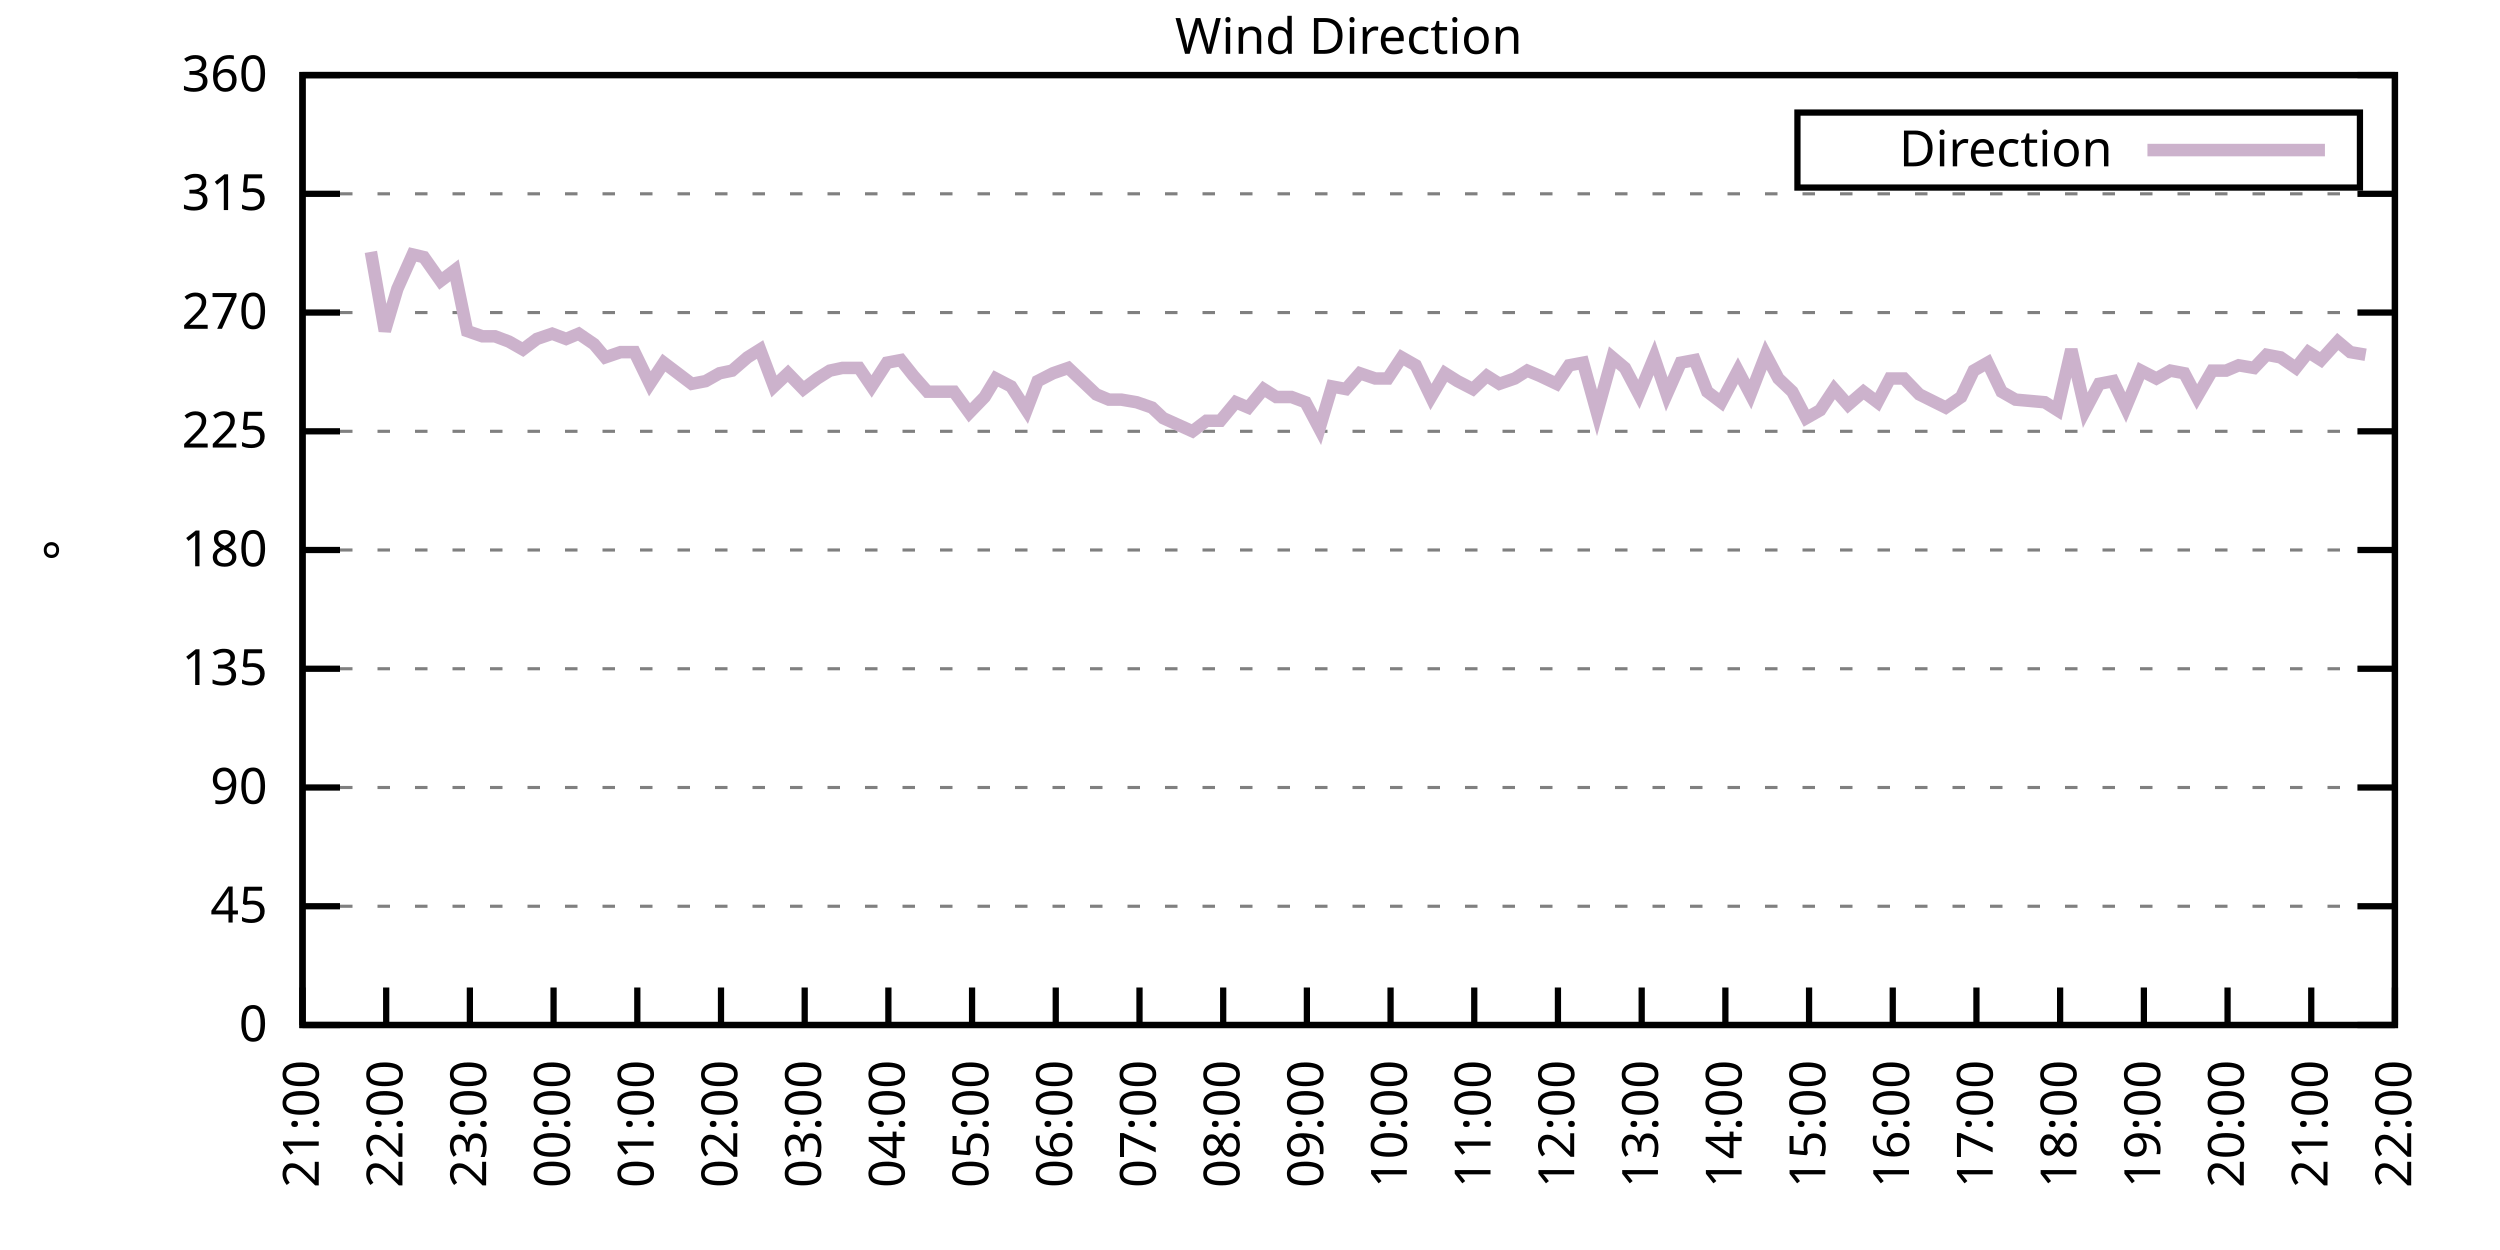
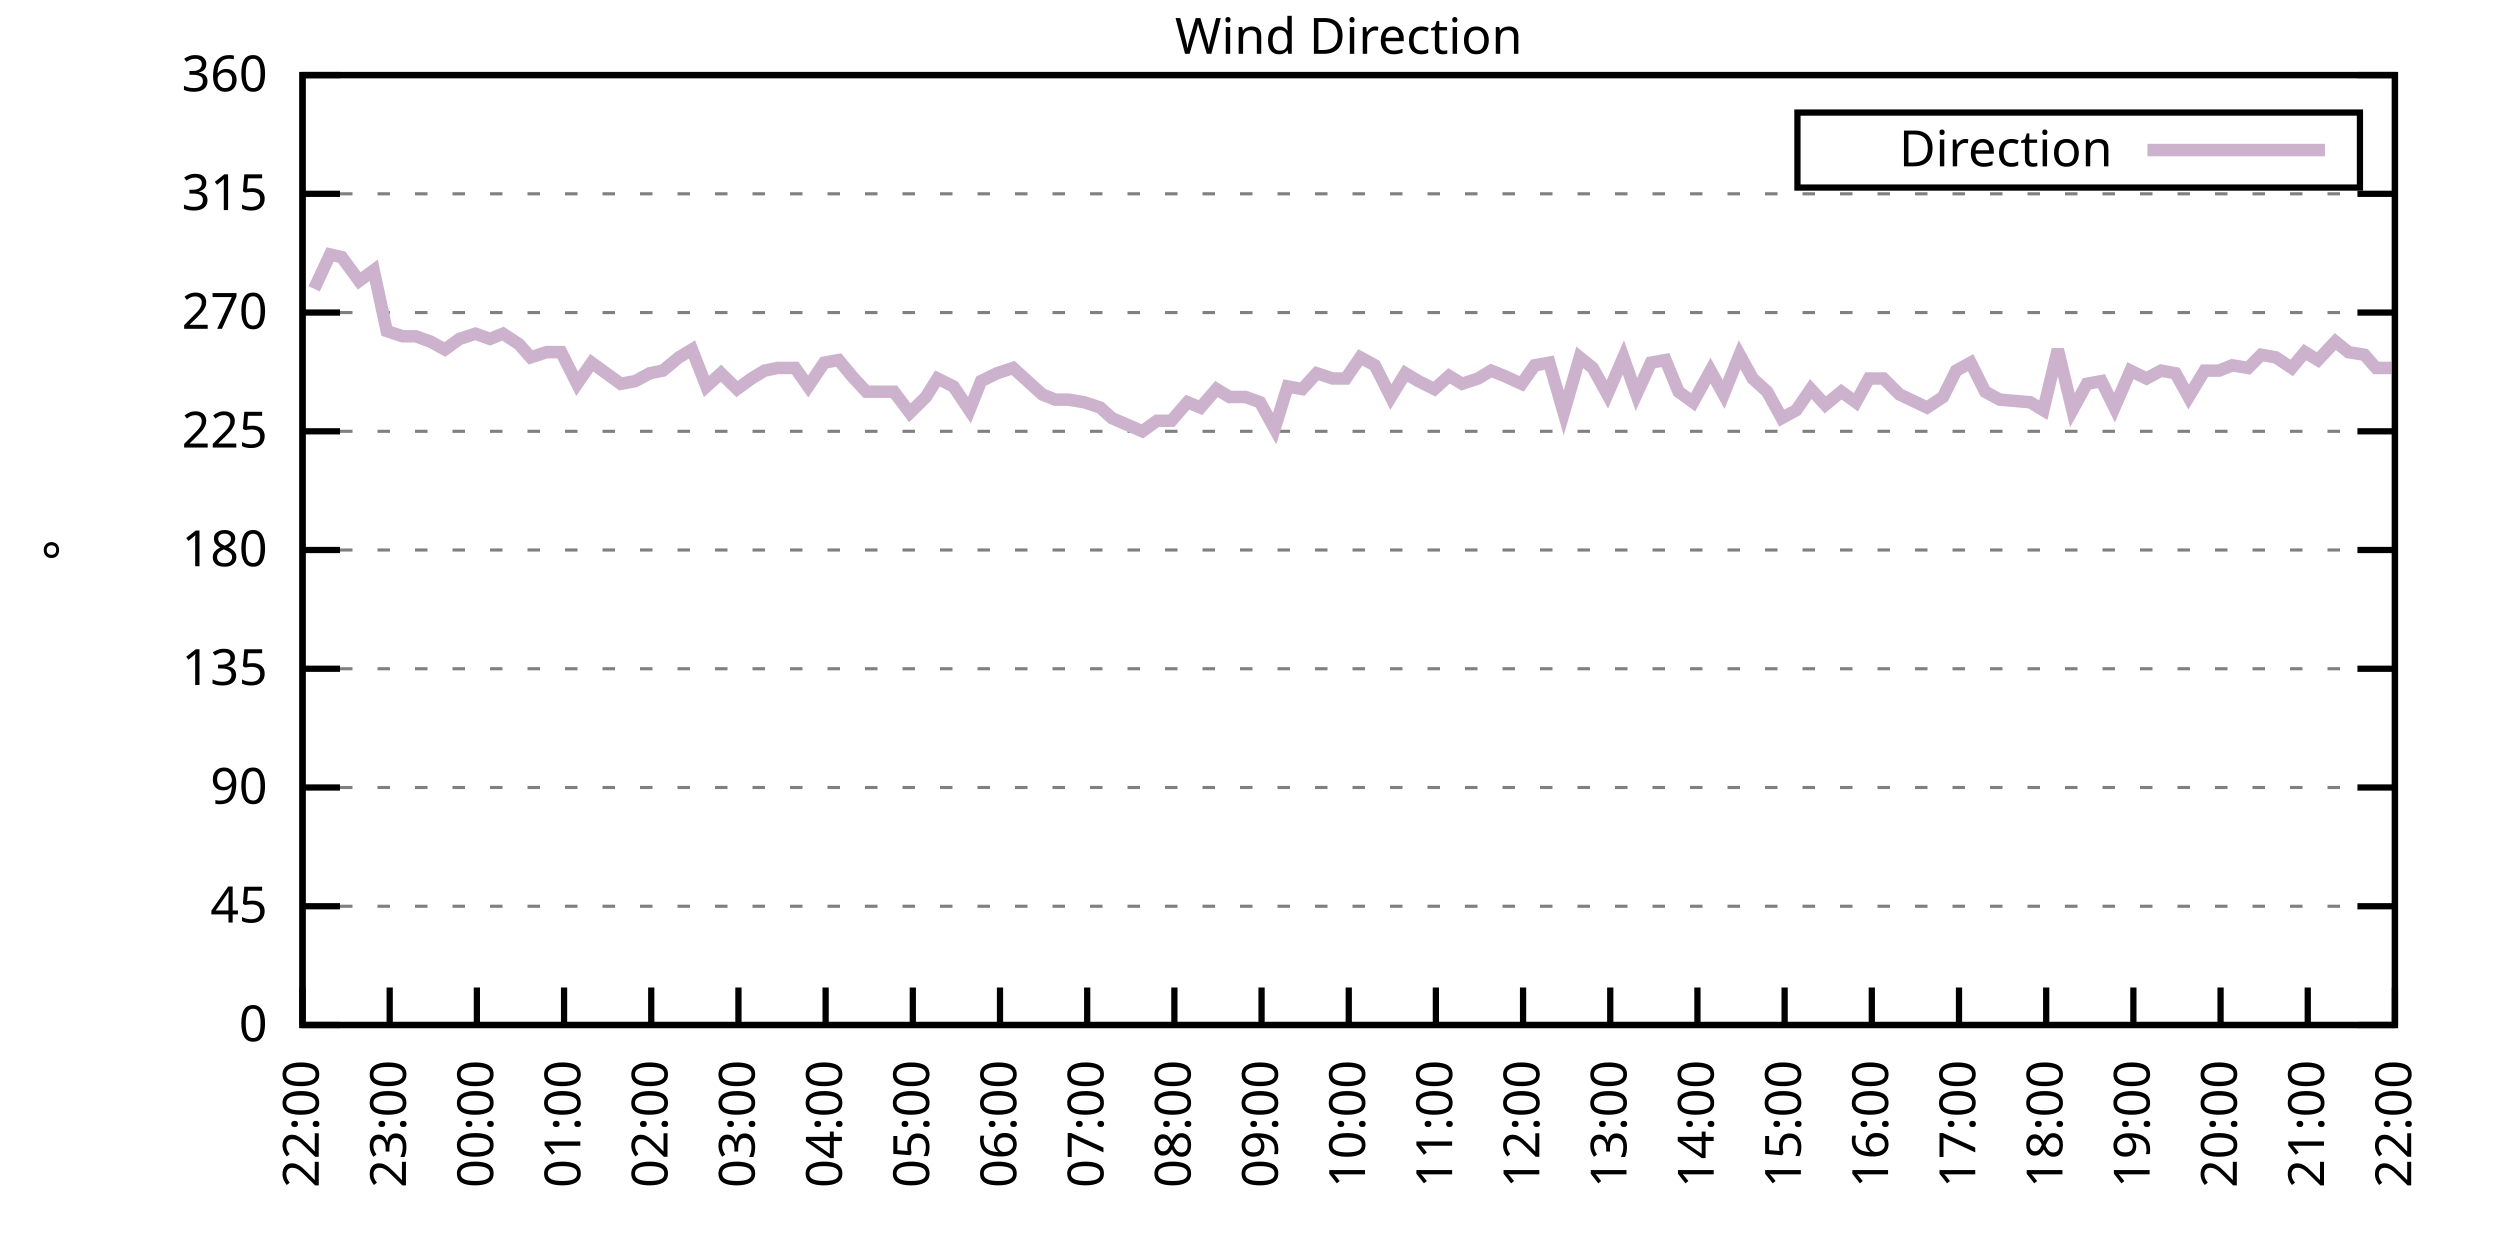
<svg xmlns="http://www.w3.org/2000/svg" xmlns:xlink="http://www.w3.org/1999/xlink" width="400" height="200" viewBox="0 0 400 200">
  <g id="gnuplot_canvas">
    <rect x="0" y="0" width="400" height="200" fill="none" />
    <defs>
      <circle id="gpDot" r="0.5" stroke-width="0.5" stroke="currentColor" />
      <path id="gpPt0" stroke-width="0.333" stroke="currentColor" d="M-1,0 h2 M0,-1 v2" />
      <path id="gpPt1" stroke-width="0.333" stroke="currentColor" d="M-1,-1 L1,1 M1,-1 L-1,1" />
      <path id="gpPt2" stroke-width="0.333" stroke="currentColor" d="M-1,0 L1,0 M0,-1 L0,1 M-1,-1 L1,1 M-1,1 L1,-1" />
      <rect id="gpPt3" stroke-width="0.333" stroke="currentColor" x="-1" y="-1" width="2" height="2" />
      <rect id="gpPt4" stroke-width="0.333" stroke="currentColor" fill="currentColor" x="-1" y="-1" width="2" height="2" />
      <circle id="gpPt5" stroke-width="0.333" stroke="currentColor" cx="0" cy="0" r="1" />
      <use xlink:href="#gpPt5" id="gpPt6" fill="currentColor" stroke="none" />
      <path id="gpPt7" stroke-width="0.333" stroke="currentColor" d="M0,-1.33 L-1.33,0.67 L1.33,0.67 z" />
      <use xlink:href="#gpPt7" id="gpPt8" fill="currentColor" stroke="none" />
      <use xlink:href="#gpPt7" id="gpPt9" stroke="currentColor" transform="rotate(180)" />
      <use xlink:href="#gpPt9" id="gpPt10" fill="currentColor" stroke="none" />
      <use xlink:href="#gpPt3" id="gpPt11" stroke="currentColor" transform="rotate(45)" />
      <use xlink:href="#gpPt11" id="gpPt12" fill="currentColor" stroke="none" />
      <path id="gpPt13" stroke-width="0.333" stroke="currentColor" d="M0,1.330 L1.265,0.411 L0.782,-1.067 L-0.782,-1.076 L-1.265,0.411 z" />
      <use xlink:href="#gpPt13" id="gpPt14" fill="currentColor" stroke="none" />
      <filter id="textbox" filterUnits="objectBoundingBox" x="0" y="0" height="1" width="1">
        <feFlood flood-color="white" flood-opacity="1" result="bgnd" />
        <feComposite in="SourceGraphic" in2="bgnd" operator="atop" />
      </filter>
      <filter id="greybox" filterUnits="objectBoundingBox" x="0" y="0" height="1" width="1">
        <feFlood flood-color="lightgrey" flood-opacity="1" result="grey" />
        <feComposite in="SourceGraphic" in2="grey" operator="atop" />
      </filter>
    </defs>
    <g fill="none" color="white" stroke="currentColor" stroke-width="1.00" stroke-linecap="butt" stroke-linejoin="miter">
</g>
    <g fill="none" color="black" stroke="currentColor" stroke-width="1.00" stroke-linecap="butt" stroke-linejoin="miter">
      <g stroke="none" shape-rendering="crispEdges">
        <polygon fill="rgb(255, 255, 255)" points="48.40,164.00 383.18,164.00 383.18,12.02 48.40,12.02 " />
      </g>
    </g>
    <g fill="none" color="black" stroke="currentColor" stroke-width="1.00" stroke-linecap="butt" stroke-linejoin="miter">
</g>
    <g fill="none" color="black" stroke="black" stroke-width="0.50" stroke-linecap="butt" stroke-linejoin="miter">
</g>
    <g fill="none" color="gray" stroke="currentColor" stroke-width="0.50" stroke-linecap="butt" stroke-linejoin="miter">
      <path stroke="gray" stroke-dasharray="2,4" class="gridline" d="M48.40,164.00 L383.19,164.00  " />
    </g>
    <g fill="none" color="gray" stroke="gray" stroke-width="1.00" stroke-linecap="butt" stroke-linejoin="miter">
</g>
    <g fill="none" color="black" stroke="currentColor" stroke-width="1.00" stroke-linecap="butt" stroke-linejoin="miter">
      <path stroke="black" d="M48.40,164.00 L54.40,164.00 M383.19,164.00 L377.19,164.00  " />
      <g transform="translate(42.80,166.60)" stroke="none" fill="black" font-family="Sans" font-size="8.00" text-anchor="end">
        <text>
          <tspan font-family="Sans"> 0</tspan>
        </text>
      </g>
    </g>
    <g fill="none" color="black" stroke="currentColor" stroke-width="1.00" stroke-linecap="butt" stroke-linejoin="miter">
</g>
    <g fill="none" color="black" stroke="black" stroke-width="0.50" stroke-linecap="butt" stroke-linejoin="miter">
</g>
    <g fill="none" color="gray" stroke="currentColor" stroke-width="0.50" stroke-linecap="butt" stroke-linejoin="miter">
      <path stroke="gray" stroke-dasharray="2,4" class="gridline" d="M48.40,145.00 L383.19,145.00  " />
    </g>
    <g fill="none" color="gray" stroke="gray" stroke-width="1.00" stroke-linecap="butt" stroke-linejoin="miter">
</g>
    <g fill="none" color="black" stroke="currentColor" stroke-width="1.00" stroke-linecap="butt" stroke-linejoin="miter">
      <path stroke="black" d="M48.40,145.00 L54.40,145.00 M383.19,145.00 L377.19,145.00  " />
      <g transform="translate(42.80,147.60)" stroke="none" fill="black" font-family="Sans" font-size="8.00" text-anchor="end">
        <text>
          <tspan font-family="Sans"> 45</tspan>
        </text>
      </g>
    </g>
    <g fill="none" color="black" stroke="currentColor" stroke-width="1.00" stroke-linecap="butt" stroke-linejoin="miter">
</g>
    <g fill="none" color="black" stroke="black" stroke-width="0.50" stroke-linecap="butt" stroke-linejoin="miter">
</g>
    <g fill="none" color="gray" stroke="currentColor" stroke-width="0.50" stroke-linecap="butt" stroke-linejoin="miter">
      <path stroke="gray" stroke-dasharray="2,4" class="gridline" d="M48.40,126.00 L383.19,126.00  " />
    </g>
    <g fill="none" color="gray" stroke="gray" stroke-width="1.00" stroke-linecap="butt" stroke-linejoin="miter">
</g>
    <g fill="none" color="black" stroke="currentColor" stroke-width="1.00" stroke-linecap="butt" stroke-linejoin="miter">
      <path stroke="black" d="M48.40,126.00 L54.40,126.00 M383.19,126.00 L377.19,126.00  " />
      <g transform="translate(42.80,128.60)" stroke="none" fill="black" font-family="Sans" font-size="8.00" text-anchor="end">
        <text>
          <tspan font-family="Sans"> 90</tspan>
        </text>
      </g>
    </g>
    <g fill="none" color="black" stroke="currentColor" stroke-width="1.00" stroke-linecap="butt" stroke-linejoin="miter">
</g>
    <g fill="none" color="black" stroke="black" stroke-width="0.50" stroke-linecap="butt" stroke-linejoin="miter">
</g>
    <g fill="none" color="gray" stroke="currentColor" stroke-width="0.50" stroke-linecap="butt" stroke-linejoin="miter">
      <path stroke="gray" stroke-dasharray="2,4" class="gridline" d="M48.40,107.00 L383.19,107.00  " />
    </g>
    <g fill="none" color="gray" stroke="gray" stroke-width="1.00" stroke-linecap="butt" stroke-linejoin="miter">
</g>
    <g fill="none" color="black" stroke="currentColor" stroke-width="1.00" stroke-linecap="butt" stroke-linejoin="miter">
      <path stroke="black" d="M48.40,107.00 L54.40,107.00 M383.19,107.00 L377.19,107.00  " />
      <g transform="translate(42.80,109.60)" stroke="none" fill="black" font-family="Sans" font-size="8.00" text-anchor="end">
        <text>
          <tspan font-family="Sans"> 135</tspan>
        </text>
      </g>
    </g>
    <g fill="none" color="black" stroke="currentColor" stroke-width="1.00" stroke-linecap="butt" stroke-linejoin="miter">
</g>
    <g fill="none" color="black" stroke="black" stroke-width="0.50" stroke-linecap="butt" stroke-linejoin="miter">
</g>
    <g fill="none" color="gray" stroke="currentColor" stroke-width="0.50" stroke-linecap="butt" stroke-linejoin="miter">
      <path stroke="gray" stroke-dasharray="2,4" class="gridline" d="M48.40,88.00 L383.19,88.00  " />
    </g>
    <g fill="none" color="gray" stroke="gray" stroke-width="1.00" stroke-linecap="butt" stroke-linejoin="miter">
</g>
    <g fill="none" color="black" stroke="currentColor" stroke-width="1.00" stroke-linecap="butt" stroke-linejoin="miter">
      <path stroke="black" d="M48.40,88.00 L54.40,88.00 M383.19,88.00 L377.19,88.00  " />
      <g transform="translate(42.80,90.60)" stroke="none" fill="black" font-family="Sans" font-size="8.00" text-anchor="end">
        <text>
          <tspan font-family="Sans"> 180</tspan>
        </text>
      </g>
    </g>
    <g fill="none" color="black" stroke="currentColor" stroke-width="1.00" stroke-linecap="butt" stroke-linejoin="miter">
</g>
    <g fill="none" color="black" stroke="black" stroke-width="0.50" stroke-linecap="butt" stroke-linejoin="miter">
</g>
    <g fill="none" color="gray" stroke="currentColor" stroke-width="0.50" stroke-linecap="butt" stroke-linejoin="miter">
      <path stroke="gray" stroke-dasharray="2,4" class="gridline" d="M48.40,69.01 L383.19,69.01  " />
    </g>
    <g fill="none" color="gray" stroke="gray" stroke-width="1.00" stroke-linecap="butt" stroke-linejoin="miter">
</g>
    <g fill="none" color="black" stroke="currentColor" stroke-width="1.00" stroke-linecap="butt" stroke-linejoin="miter">
      <path stroke="black" d="M48.40,69.01 L54.40,69.01 M383.19,69.01 L377.19,69.01  " />
      <g transform="translate(42.80,71.61)" stroke="none" fill="black" font-family="Sans" font-size="8.00" text-anchor="end">
        <text>
          <tspan font-family="Sans"> 225</tspan>
        </text>
      </g>
    </g>
    <g fill="none" color="black" stroke="currentColor" stroke-width="1.00" stroke-linecap="butt" stroke-linejoin="miter">
</g>
    <g fill="none" color="black" stroke="black" stroke-width="0.50" stroke-linecap="butt" stroke-linejoin="miter">
</g>
    <g fill="none" color="gray" stroke="currentColor" stroke-width="0.50" stroke-linecap="butt" stroke-linejoin="miter">
      <path stroke="gray" stroke-dasharray="2,4" class="gridline" d="M48.40,50.01 L383.19,50.01  " />
    </g>
    <g fill="none" color="gray" stroke="gray" stroke-width="1.00" stroke-linecap="butt" stroke-linejoin="miter">
</g>
    <g fill="none" color="black" stroke="currentColor" stroke-width="1.00" stroke-linecap="butt" stroke-linejoin="miter">
      <path stroke="black" d="M48.40,50.01 L54.40,50.01 M383.19,50.01 L377.19,50.01  " />
      <g transform="translate(42.80,52.61)" stroke="none" fill="black" font-family="Sans" font-size="8.00" text-anchor="end">
        <text>
          <tspan font-family="Sans"> 270</tspan>
        </text>
      </g>
    </g>
    <g fill="none" color="black" stroke="currentColor" stroke-width="1.00" stroke-linecap="butt" stroke-linejoin="miter">
</g>
    <g fill="none" color="black" stroke="black" stroke-width="0.50" stroke-linecap="butt" stroke-linejoin="miter">
</g>
    <g fill="none" color="gray" stroke="currentColor" stroke-width="0.50" stroke-linecap="butt" stroke-linejoin="miter">
      <path stroke="gray" stroke-dasharray="2,4" class="gridline" d="M48.40,31.01 L383.19,31.01  " />
    </g>
    <g fill="none" color="gray" stroke="gray" stroke-width="1.00" stroke-linecap="butt" stroke-linejoin="miter">
</g>
    <g fill="none" color="black" stroke="currentColor" stroke-width="1.00" stroke-linecap="butt" stroke-linejoin="miter">
      <path stroke="black" d="M48.40,31.01 L54.40,31.01 M383.19,31.01 L377.19,31.01  " />
      <g transform="translate(42.80,33.61)" stroke="none" fill="black" font-family="Sans" font-size="8.00" text-anchor="end">
        <text>
          <tspan font-family="Sans"> 315</tspan>
        </text>
      </g>
    </g>
    <g fill="none" color="black" stroke="currentColor" stroke-width="1.00" stroke-linecap="butt" stroke-linejoin="miter">
</g>
    <g fill="none" color="black" stroke="black" stroke-width="0.50" stroke-linecap="butt" stroke-linejoin="miter">
</g>
    <g fill="none" color="gray" stroke="currentColor" stroke-width="0.50" stroke-linecap="butt" stroke-linejoin="miter">
      <path stroke="gray" stroke-dasharray="2,4" class="gridline" d="M48.40,12.01 L383.19,12.01  " />
    </g>
    <g fill="none" color="gray" stroke="gray" stroke-width="1.00" stroke-linecap="butt" stroke-linejoin="miter">
</g>
    <g fill="none" color="black" stroke="currentColor" stroke-width="1.00" stroke-linecap="butt" stroke-linejoin="miter">
      <path stroke="black" d="M48.40,12.01 L54.40,12.01 M383.19,12.01 L377.19,12.01  " />
      <g transform="translate(42.80,14.61)" stroke="none" fill="black" font-family="Sans" font-size="8.00" text-anchor="end">
        <text>
          <tspan font-family="Sans"> 360</tspan>
        </text>
      </g>
    </g>
    <g fill="none" color="black" stroke="currentColor" stroke-width="1.00" stroke-linecap="butt" stroke-linejoin="miter">
      <path stroke="black" d="M48.40,164.00 L48.40,158.00  " />
      <g transform="translate(51.00,169.60) rotate(270.00)" stroke="none" fill="black" font-family="Sans" font-size="8.00" text-anchor="end">
        <text>
-           <tspan font-family="Sans">21:00</tspan>
-         </text>
-       </g>
-     </g>
-     <g fill="none" color="black" stroke="currentColor" stroke-width="1.00" stroke-linecap="butt" stroke-linejoin="miter">
-       <path stroke="black" d="M61.79,164.00 L61.79,158.00  " />
-       <g transform="translate(64.39,169.60) rotate(270.00)" stroke="none" fill="black" font-family="Sans" font-size="8.00" text-anchor="end">
-         <text>
          <tspan font-family="Sans">22:00</tspan>
        </text>
      </g>
    </g>
    <g fill="none" color="black" stroke="currentColor" stroke-width="1.00" stroke-linecap="butt" stroke-linejoin="miter">
-       <path stroke="black" d="M75.18,164.00 L75.18,158.00  " />
-       <g transform="translate(77.78,169.60) rotate(270.00)" stroke="none" fill="black" font-family="Sans" font-size="8.00" text-anchor="end">
+       <path stroke="black" d="M62.35,164.00 L62.35,158.00  " />
+       <g transform="translate(64.95,169.60) rotate(270.00)" stroke="none" fill="black" font-family="Sans" font-size="8.00" text-anchor="end">
        <text>
          <tspan font-family="Sans">23:00</tspan>
        </text>
      </g>
    </g>
    <g fill="none" color="black" stroke="currentColor" stroke-width="1.00" stroke-linecap="butt" stroke-linejoin="miter">
-       <path stroke="black" d="M88.57,164.00 L88.57,158.00  " />
-       <g transform="translate(91.17,169.60) rotate(270.00)" stroke="none" fill="black" font-family="Sans" font-size="8.00" text-anchor="end">
+       <path stroke="black" d="M76.30,164.00 L76.30,158.00  " />
+       <g transform="translate(78.90,169.60) rotate(270.00)" stroke="none" fill="black" font-family="Sans" font-size="8.00" text-anchor="end">
        <text>
          <tspan font-family="Sans">00:00</tspan>
        </text>
      </g>
    </g>
    <g fill="none" color="black" stroke="currentColor" stroke-width="1.00" stroke-linecap="butt" stroke-linejoin="miter">
-       <path stroke="black" d="M101.97,164.00 L101.97,158.00  " />
-       <g transform="translate(104.57,169.60) rotate(270.00)" stroke="none" fill="black" font-family="Sans" font-size="8.00" text-anchor="end">
+       <path stroke="black" d="M90.25,164.00 L90.25,158.00  " />
+       <g transform="translate(92.85,169.60) rotate(270.00)" stroke="none" fill="black" font-family="Sans" font-size="8.00" text-anchor="end">
        <text>
          <tspan font-family="Sans">01:00</tspan>
        </text>
      </g>
    </g>
    <g fill="none" color="black" stroke="currentColor" stroke-width="1.00" stroke-linecap="butt" stroke-linejoin="miter">
-       <path stroke="black" d="M115.36,164.00 L115.36,158.00  " />
-       <g transform="translate(117.96,169.60) rotate(270.00)" stroke="none" fill="black" font-family="Sans" font-size="8.00" text-anchor="end">
+       <path stroke="black" d="M104.20,164.00 L104.20,158.00  " />
+       <g transform="translate(106.80,169.60) rotate(270.00)" stroke="none" fill="black" font-family="Sans" font-size="8.00" text-anchor="end">
        <text>
          <tspan font-family="Sans">02:00</tspan>
        </text>
      </g>
    </g>
    <g fill="none" color="black" stroke="currentColor" stroke-width="1.00" stroke-linecap="butt" stroke-linejoin="miter">
-       <path stroke="black" d="M128.75,164.00 L128.75,158.00  " />
-       <g transform="translate(131.35,169.60) rotate(270.00)" stroke="none" fill="black" font-family="Sans" font-size="8.00" text-anchor="end">
+       <path stroke="black" d="M118.15,164.00 L118.15,158.00  " />
+       <g transform="translate(120.75,169.60) rotate(270.00)" stroke="none" fill="black" font-family="Sans" font-size="8.00" text-anchor="end">
        <text>
          <tspan font-family="Sans">03:00</tspan>
        </text>
      </g>
    </g>
    <g fill="none" color="black" stroke="currentColor" stroke-width="1.00" stroke-linecap="butt" stroke-linejoin="miter">
-       <path stroke="black" d="M142.14,164.00 L142.14,158.00  " />
-       <g transform="translate(144.74,169.60) rotate(270.00)" stroke="none" fill="black" font-family="Sans" font-size="8.00" text-anchor="end">
+       <path stroke="black" d="M132.10,164.00 L132.10,158.00  " />
+       <g transform="translate(134.70,169.60) rotate(270.00)" stroke="none" fill="black" font-family="Sans" font-size="8.00" text-anchor="end">
        <text>
          <tspan font-family="Sans">04:00</tspan>
        </text>
      </g>
    </g>
    <g fill="none" color="black" stroke="currentColor" stroke-width="1.00" stroke-linecap="butt" stroke-linejoin="miter">
-       <path stroke="black" d="M155.53,164.00 L155.53,158.00  " />
-       <g transform="translate(158.13,169.60) rotate(270.00)" stroke="none" fill="black" font-family="Sans" font-size="8.00" text-anchor="end">
+       <path stroke="black" d="M146.05,164.00 L146.05,158.00  " />
+       <g transform="translate(148.65,169.60) rotate(270.00)" stroke="none" fill="black" font-family="Sans" font-size="8.00" text-anchor="end">
        <text>
          <tspan font-family="Sans">05:00</tspan>
        </text>
      </g>
    </g>
    <g fill="none" color="black" stroke="currentColor" stroke-width="1.00" stroke-linecap="butt" stroke-linejoin="miter">
-       <path stroke="black" d="M168.92,164.00 L168.92,158.00  " />
-       <g transform="translate(171.52,169.60) rotate(270.00)" stroke="none" fill="black" font-family="Sans" font-size="8.00" text-anchor="end">
+       <path stroke="black" d="M160.00,164.00 L160.00,158.00  " />
+       <g transform="translate(162.60,169.60) rotate(270.00)" stroke="none" fill="black" font-family="Sans" font-size="8.00" text-anchor="end">
        <text>
          <tspan font-family="Sans">06:00</tspan>
        </text>
      </g>
    </g>
    <g fill="none" color="black" stroke="currentColor" stroke-width="1.00" stroke-linecap="butt" stroke-linejoin="miter">
-       <path stroke="black" d="M182.32,164.00 L182.32,158.00  " />
-       <g transform="translate(184.92,169.60) rotate(270.00)" stroke="none" fill="black" font-family="Sans" font-size="8.00" text-anchor="end">
+       <path stroke="black" d="M173.95,164.00 L173.95,158.00  " />
+       <g transform="translate(176.55,169.60) rotate(270.00)" stroke="none" fill="black" font-family="Sans" font-size="8.00" text-anchor="end">
        <text>
          <tspan font-family="Sans">07:00</tspan>
        </text>
      </g>
    </g>
    <g fill="none" color="black" stroke="currentColor" stroke-width="1.00" stroke-linecap="butt" stroke-linejoin="miter">
-       <path stroke="black" d="M195.71,164.00 L195.71,158.00  " />
-       <g transform="translate(198.31,169.60) rotate(270.00)" stroke="none" fill="black" font-family="Sans" font-size="8.00" text-anchor="end">
+       <path stroke="black" d="M187.90,164.00 L187.90,158.00  " />
+       <g transform="translate(190.50,169.60) rotate(270.00)" stroke="none" fill="black" font-family="Sans" font-size="8.00" text-anchor="end">
        <text>
          <tspan font-family="Sans">08:00</tspan>
        </text>
      </g>
    </g>
    <g fill="none" color="black" stroke="currentColor" stroke-width="1.00" stroke-linecap="butt" stroke-linejoin="miter">
-       <path stroke="black" d="M209.10,164.00 L209.10,158.00  " />
-       <g transform="translate(211.70,169.60) rotate(270.00)" stroke="none" fill="black" font-family="Sans" font-size="8.00" text-anchor="end">
+       <path stroke="black" d="M201.85,164.00 L201.85,158.00  " />
+       <g transform="translate(204.45,169.60) rotate(270.00)" stroke="none" fill="black" font-family="Sans" font-size="8.00" text-anchor="end">
        <text>
          <tspan font-family="Sans">09:00</tspan>
        </text>
      </g>
    </g>
    <g fill="none" color="black" stroke="currentColor" stroke-width="1.00" stroke-linecap="butt" stroke-linejoin="miter">
-       <path stroke="black" d="M222.49,164.00 L222.49,158.00  " />
-       <g transform="translate(225.09,169.60) rotate(270.00)" stroke="none" fill="black" font-family="Sans" font-size="8.00" text-anchor="end">
+       <path stroke="black" d="M215.80,164.00 L215.80,158.00  " />
+       <g transform="translate(218.40,169.60) rotate(270.00)" stroke="none" fill="black" font-family="Sans" font-size="8.00" text-anchor="end">
        <text>
          <tspan font-family="Sans">10:00</tspan>
        </text>
      </g>
    </g>
    <g fill="none" color="black" stroke="currentColor" stroke-width="1.00" stroke-linecap="butt" stroke-linejoin="miter">
-       <path stroke="black" d="M235.88,164.00 L235.88,158.00  " />
-       <g transform="translate(238.48,169.60) rotate(270.00)" stroke="none" fill="black" font-family="Sans" font-size="8.00" text-anchor="end">
+       <path stroke="black" d="M229.74,164.00 L229.74,158.00  " />
+       <g transform="translate(232.34,169.60) rotate(270.00)" stroke="none" fill="black" font-family="Sans" font-size="8.00" text-anchor="end">
        <text>
          <tspan font-family="Sans">11:00</tspan>
        </text>
      </g>
    </g>
    <g fill="none" color="black" stroke="currentColor" stroke-width="1.00" stroke-linecap="butt" stroke-linejoin="miter">
-       <path stroke="black" d="M249.27,164.00 L249.27,158.00  " />
-       <g transform="translate(251.87,169.60) rotate(270.00)" stroke="none" fill="black" font-family="Sans" font-size="8.00" text-anchor="end">
+       <path stroke="black" d="M243.69,164.00 L243.69,158.00  " />
+       <g transform="translate(246.29,169.60) rotate(270.00)" stroke="none" fill="black" font-family="Sans" font-size="8.00" text-anchor="end">
        <text>
          <tspan font-family="Sans">12:00</tspan>
        </text>
      </g>
    </g>
    <g fill="none" color="black" stroke="currentColor" stroke-width="1.00" stroke-linecap="butt" stroke-linejoin="miter">
-       <path stroke="black" d="M262.67,164.00 L262.67,158.00  " />
-       <g transform="translate(265.27,169.60) rotate(270.00)" stroke="none" fill="black" font-family="Sans" font-size="8.00" text-anchor="end">
+       <path stroke="black" d="M257.64,164.00 L257.64,158.00  " />
+       <g transform="translate(260.24,169.60) rotate(270.00)" stroke="none" fill="black" font-family="Sans" font-size="8.00" text-anchor="end">
        <text>
          <tspan font-family="Sans">13:00</tspan>
        </text>
      </g>
    </g>
    <g fill="none" color="black" stroke="currentColor" stroke-width="1.00" stroke-linecap="butt" stroke-linejoin="miter">
-       <path stroke="black" d="M276.06,164.00 L276.06,158.00  " />
-       <g transform="translate(278.66,169.60) rotate(270.00)" stroke="none" fill="black" font-family="Sans" font-size="8.00" text-anchor="end">
+       <path stroke="black" d="M271.59,164.00 L271.59,158.00  " />
+       <g transform="translate(274.19,169.60) rotate(270.00)" stroke="none" fill="black" font-family="Sans" font-size="8.00" text-anchor="end">
        <text>
          <tspan font-family="Sans">14:00</tspan>
        </text>
      </g>
    </g>
    <g fill="none" color="black" stroke="currentColor" stroke-width="1.00" stroke-linecap="butt" stroke-linejoin="miter">
-       <path stroke="black" d="M289.45,164.00 L289.45,158.00  " />
-       <g transform="translate(292.05,169.60) rotate(270.00)" stroke="none" fill="black" font-family="Sans" font-size="8.00" text-anchor="end">
+       <path stroke="black" d="M285.54,164.00 L285.54,158.00  " />
+       <g transform="translate(288.14,169.60) rotate(270.00)" stroke="none" fill="black" font-family="Sans" font-size="8.00" text-anchor="end">
        <text>
          <tspan font-family="Sans">15:00</tspan>
        </text>
      </g>
    </g>
    <g fill="none" color="black" stroke="currentColor" stroke-width="1.00" stroke-linecap="butt" stroke-linejoin="miter">
-       <path stroke="black" d="M302.84,164.00 L302.84,158.00  " />
-       <g transform="translate(305.44,169.60) rotate(270.00)" stroke="none" fill="black" font-family="Sans" font-size="8.00" text-anchor="end">
+       <path stroke="black" d="M299.49,164.00 L299.49,158.00  " />
+       <g transform="translate(302.09,169.60) rotate(270.00)" stroke="none" fill="black" font-family="Sans" font-size="8.00" text-anchor="end">
        <text>
          <tspan font-family="Sans">16:00</tspan>
        </text>
      </g>
    </g>
    <g fill="none" color="black" stroke="currentColor" stroke-width="1.00" stroke-linecap="butt" stroke-linejoin="miter">
-       <path stroke="black" d="M316.23,164.00 L316.23,158.00  " />
-       <g transform="translate(318.83,169.60) rotate(270.00)" stroke="none" fill="black" font-family="Sans" font-size="8.00" text-anchor="end">
+       <path stroke="black" d="M313.44,164.00 L313.44,158.00  " />
+       <g transform="translate(316.04,169.60) rotate(270.00)" stroke="none" fill="black" font-family="Sans" font-size="8.00" text-anchor="end">
        <text>
          <tspan font-family="Sans">17:00</tspan>
        </text>
      </g>
    </g>
    <g fill="none" color="black" stroke="currentColor" stroke-width="1.00" stroke-linecap="butt" stroke-linejoin="miter">
-       <path stroke="black" d="M329.62,164.00 L329.62,158.00  " />
-       <g transform="translate(332.22,169.60) rotate(270.00)" stroke="none" fill="black" font-family="Sans" font-size="8.00" text-anchor="end">
+       <path stroke="black" d="M327.39,164.00 L327.39,158.00  " />
+       <g transform="translate(329.99,169.60) rotate(270.00)" stroke="none" fill="black" font-family="Sans" font-size="8.00" text-anchor="end">
        <text>
          <tspan font-family="Sans">18:00</tspan>
        </text>
      </g>
    </g>
    <g fill="none" color="black" stroke="currentColor" stroke-width="1.00" stroke-linecap="butt" stroke-linejoin="miter">
-       <path stroke="black" d="M343.02,164.00 L343.02,158.00  " />
-       <g transform="translate(345.62,169.60) rotate(270.00)" stroke="none" fill="black" font-family="Sans" font-size="8.00" text-anchor="end">
+       <path stroke="black" d="M341.34,164.00 L341.34,158.00  " />
+       <g transform="translate(343.94,169.60) rotate(270.00)" stroke="none" fill="black" font-family="Sans" font-size="8.00" text-anchor="end">
        <text>
          <tspan font-family="Sans">19:00</tspan>
        </text>
      </g>
    </g>
    <g fill="none" color="black" stroke="currentColor" stroke-width="1.00" stroke-linecap="butt" stroke-linejoin="miter">
-       <path stroke="black" d="M356.41,164.00 L356.41,158.00  " />
-       <g transform="translate(359.01,169.60) rotate(270.00)" stroke="none" fill="black" font-family="Sans" font-size="8.00" text-anchor="end">
+       <path stroke="black" d="M355.29,164.00 L355.29,158.00  " />
+       <g transform="translate(357.89,169.60) rotate(270.00)" stroke="none" fill="black" font-family="Sans" font-size="8.00" text-anchor="end">
        <text>
          <tspan font-family="Sans">20:00</tspan>
        </text>
      </g>
    </g>
    <g fill="none" color="black" stroke="currentColor" stroke-width="1.00" stroke-linecap="butt" stroke-linejoin="miter">
-       <path stroke="black" d="M369.80,164.00 L369.80,158.00  " />
-       <g transform="translate(372.40,169.60) rotate(270.00)" stroke="none" fill="black" font-family="Sans" font-size="8.00" text-anchor="end">
+       <path stroke="black" d="M369.24,164.00 L369.24,158.00  " />
+       <g transform="translate(371.84,169.60) rotate(270.00)" stroke="none" fill="black" font-family="Sans" font-size="8.00" text-anchor="end">
        <text>
          <tspan font-family="Sans">21:00</tspan>
        </text>
      </g>
    </g>
    <g fill="none" color="black" stroke="currentColor" stroke-width="1.00" stroke-linecap="butt" stroke-linejoin="miter">
      <path stroke="black" d="M383.19,164.00 L383.19,158.00  " />
      <g transform="translate(385.79,169.60) rotate(270.00)" stroke="none" fill="black" font-family="Sans" font-size="8.00" text-anchor="end">
        <text>
          <tspan font-family="Sans">22:00</tspan>
        </text>
      </g>
    </g>
    <g fill="none" color="black" stroke="currentColor" stroke-width="1.00" stroke-linecap="butt" stroke-linejoin="miter">
</g>
    <g fill="none" color="black" stroke="currentColor" stroke-width="1.00" stroke-linecap="butt" stroke-linejoin="miter">
      <path stroke="black" d="M48.40,12.01 L48.40,164.00 L383.19,164.00 L383.19,12.01 L48.40,12.01 Z  " />
    </g>
    <g fill="none" color="black" stroke="currentColor" stroke-width="1.00" stroke-linecap="butt" stroke-linejoin="miter">
</g>
    <g fill="none" color="black" stroke="currentColor" stroke-width="1.00" stroke-linecap="butt" stroke-linejoin="miter">
      <path stroke="black" d="M287.59,30.01 L287.59,18.01 L377.59,18.01 L377.59,30.01 L287.59,30.01 Z  " />
    </g>
    <g id="Wind_direction_plot_1">
      <g fill="none" color="white" stroke="black" stroke-width="2.00" stroke-linecap="butt" stroke-linejoin="miter">
</g>
      <g fill="none" color="black" stroke="currentColor" stroke-width="2.00" stroke-linecap="butt" stroke-linejoin="miter">
        <g transform="translate(337.99,26.61)" stroke="none" fill="black" font-family="Sans" font-size="8.00" text-anchor="end">
          <text>
            <tspan font-family="Sans">Direction</tspan>
          </text>
        </g>
      </g>
      <g fill="none" color="black" stroke="currentColor" stroke-width="2.00" stroke-linecap="butt" stroke-linejoin="miter">
-         <path stroke="rgb(204, 178, 204)" d="M343.59,24.01 L371.99,24.01 M59.34,40.30 L61.57,52.96 L63.58,46.21 L66.03,40.72 L67.82,41.14 L70.50,44.94   L72.73,43.25 L74.74,52.96 L77.19,53.81 L79.20,53.81 L81.43,54.65 L83.66,55.92 L85.90,54.23 L88.35,53.39   L90.58,54.23 L92.59,53.39 L95.05,55.07 L96.83,57.18 L99.29,56.34 L101.52,56.34 L103.98,61.41 L106.21,58.03   L108.44,59.72 L110.67,61.41 L112.90,60.98 L115.13,59.72 L117.14,59.30 L119.60,57.18 L121.61,55.92 L123.84,61.83   L126.07,59.72 L128.53,62.25 L130.76,60.56 L132.77,59.30 L134.78,58.87 L137.45,58.87 L139.46,61.83 L141.92,58.03   L144.15,57.61 L146.16,60.14 L148.39,62.67 L150.85,62.67 L152.63,62.67 L155.09,66.05 L157.54,63.52 L159.33,60.56   L161.78,61.83 L164.24,65.63 L166.02,60.98 L168.48,59.72 L170.93,58.87 L172.72,60.56 L175.40,63.10 L177.41,63.94   L179.41,63.94 L181.87,64.36 L184.32,65.21 L186.11,66.90 L190.80,69.01 L193.03,67.32 L195.26,67.32 L197.72,64.36   L199.73,65.21 L202.18,62.25 L204.19,63.52 L206.64,63.52 L208.88,64.36 L211.11,68.58 L213.12,61.83 L215.35,62.25   L217.58,59.72 L220.04,60.56 L222.04,60.56 L224.28,57.18 L226.51,58.45 L228.96,63.52 L231.20,59.72 L233.20,60.98   L235.66,62.25 L237.89,60.14 L239.90,61.41 L242.36,60.56 L244.36,59.30 L246.37,60.14 L249.05,61.41 L251.06,58.45   L253.29,58.03 L255.52,66.05 L257.98,57.18 L259.99,58.87 L262.22,63.10 L264.67,57.18 L266.68,63.10 L268.92,58.03   L271.15,57.61 L273.16,62.67 L275.39,64.36 L278.07,59.30 L280.07,63.10 L282.53,56.76 L284.54,60.56 L286.77,62.67   L289.00,66.90 L291.23,65.63 L293.47,62.25 L295.70,64.78 L298.15,62.67 L300.39,64.36 L302.39,60.56 L304.63,60.56   L307.08,63.10 L311.32,65.21 L313.78,63.52 L315.79,59.30 L318.02,58.03 L320.25,62.67 L322.48,63.94 L327.17,64.36   L329.18,65.63 L331.41,55.92 L333.64,65.63 L335.87,61.41 L338.10,60.98 L340.11,65.21 L342.57,59.30 L345.02,60.56   L347.26,59.30 L349.49,59.72 L351.50,63.52 L353.95,59.30 L356.18,59.30 L358.19,58.45 L360.65,58.87 L362.66,56.76   L364.89,57.18 L367.34,58.87 L369.35,56.34 L371.36,57.61 L374.04,54.65 L376.05,56.34 L378.50,56.76  " />
+         <path stroke="rgb(204, 178, 204)" d="M343.59,24.01 L371.99,24.01 M50.26,46.21 L52.82,40.72 L54.68,41.14 L57.47,44.94 L59.79,43.25 L61.88,52.96   L64.44,53.81 L66.53,53.81 L68.86,54.65 L71.18,55.92 L73.51,54.23 L76.07,53.39 L78.39,54.23 L80.48,53.39   L83.04,55.07 L84.90,57.18 L87.46,56.34 L89.78,56.34 L92.34,61.41 L94.67,58.03 L96.99,59.72 L99.32,61.41   L101.64,60.98 L103.97,59.72 L106.06,59.30 L108.62,57.18 L110.71,55.92 L113.03,61.83 L115.36,59.72 L117.92,62.25   L120.24,60.56 L122.33,59.30 L124.43,58.87 L127.22,58.87 L129.31,61.83 L131.87,58.03 L134.19,57.61 L136.28,60.14   L138.61,62.67 L141.16,62.67 L143.02,62.67 L145.58,66.05 L148.14,63.52 L150.00,60.56 L152.56,61.83 L155.11,65.63   L156.97,60.98 L159.53,59.72 L162.09,58.87 L163.95,60.56 L166.74,63.10 L168.83,63.94 L170.92,63.94 L173.48,64.36   L176.04,65.21 L177.90,66.90 L182.78,69.01 L185.11,67.32 L187.43,67.32 L189.99,64.36 L192.08,65.21 L194.64,62.25   L196.73,63.52 L199.29,63.52 L201.61,64.36 L203.94,68.58 L206.03,61.83 L208.36,62.25 L210.68,59.72 L213.24,60.56   L215.33,60.56 L217.65,57.18 L219.98,58.45 L222.54,63.52 L224.86,59.72 L226.95,60.98 L229.51,62.25 L231.84,60.14   L233.93,61.41 L236.49,60.56 L238.58,59.30 L240.67,60.14 L243.46,61.41 L245.55,58.45 L247.88,58.03 L250.20,66.05   L252.76,57.18 L254.85,58.87 L257.18,63.10 L259.74,57.18 L261.83,63.10 L264.15,58.03 L266.48,57.61 L268.57,62.67   L270.90,64.36 L273.69,59.30 L275.78,63.10 L278.34,56.76 L280.43,60.56 L282.75,62.67 L285.08,66.90 L287.40,65.63   L289.73,62.25 L292.05,64.78 L294.61,62.67 L296.94,64.36 L299.03,60.56 L301.35,60.56 L303.91,63.10 L308.33,65.21   L310.88,63.52 L312.98,59.30 L315.30,58.03 L317.63,62.67 L319.95,63.94 L324.83,64.36 L326.93,65.63 L329.25,55.92   L331.58,65.63 L333.90,61.41 L336.23,60.98 L338.32,65.21 L340.88,59.30 L343.43,60.56 L345.76,59.30 L348.08,59.72   L350.18,63.52 L352.73,59.30 L355.06,59.30 L357.15,58.45 L359.71,58.87 L361.80,56.76 L364.13,57.18 L366.68,58.87   L368.78,56.34 L370.87,57.61 L373.66,54.65 L375.75,56.34 L378.31,56.76 L380.17,58.87 L382.73,58.87  " />
      </g>
    </g>
    <g fill="none" color="black" stroke="currentColor" stroke-width="2.00" stroke-linecap="butt" stroke-linejoin="miter">
</g>
    <g fill="none" color="black" stroke="black" stroke-width="1.00" stroke-linecap="butt" stroke-linejoin="miter">
</g>
    <g fill="none" color="black" stroke="currentColor" stroke-width="1.00" stroke-linecap="butt" stroke-linejoin="miter">
      <path stroke="black" d="M48.40,12.01 L48.40,164.00 L383.19,164.00 L383.19,12.01 L48.40,12.01 Z  " />
      <g transform="translate(12.80,88.01) rotate(270.00)" stroke="none" fill="black" font-family="Sans" font-size="8.00" text-anchor="middle">
        <text>
          <tspan font-family="Sans">°</tspan>
        </text>
      </g>
    </g>
    <g fill="none" color="black" stroke="currentColor" stroke-width="1.00" stroke-linecap="butt" stroke-linejoin="miter">
</g>
    <g fill="none" color="black" stroke="currentColor" stroke-width="1.00" stroke-linecap="butt" stroke-linejoin="miter">
      <g transform="translate(215.79,8.61)" stroke="none" fill="black" font-family="Sans" font-size="8.00" text-anchor="middle">
        <text>
          <tspan font-family="Sans">Wind Direction</tspan>
        </text>
      </g>
    </g>
    <g fill="none" color="black" stroke="currentColor" stroke-width="1.00" stroke-linecap="butt" stroke-linejoin="miter">
</g>
  </g>
</svg>
